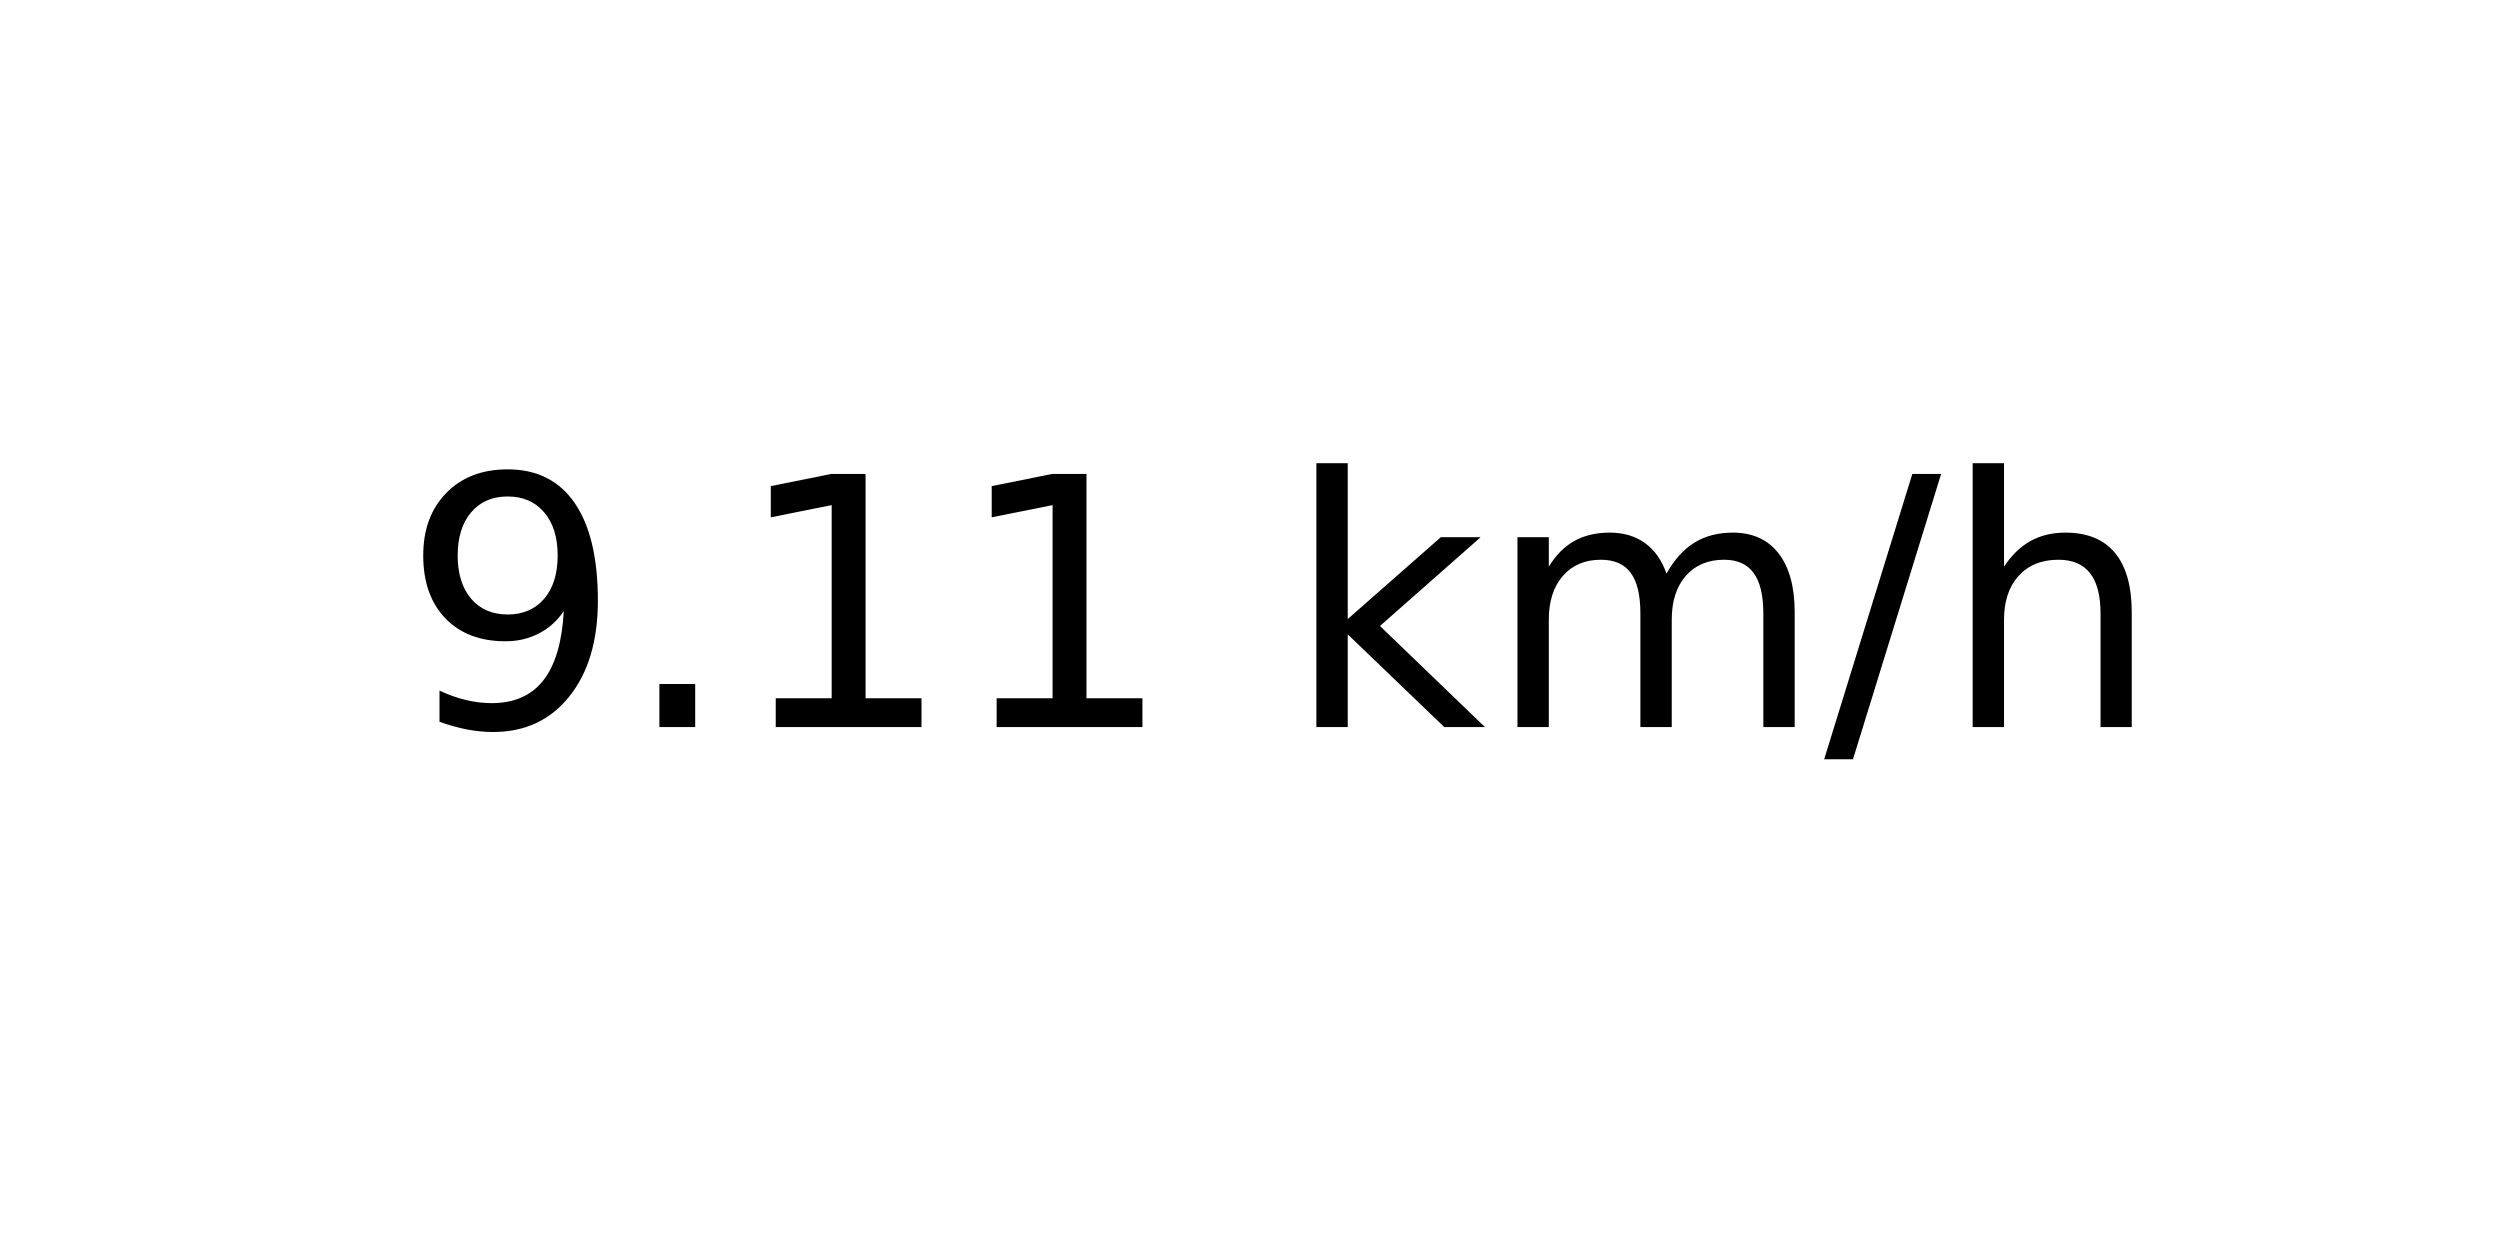
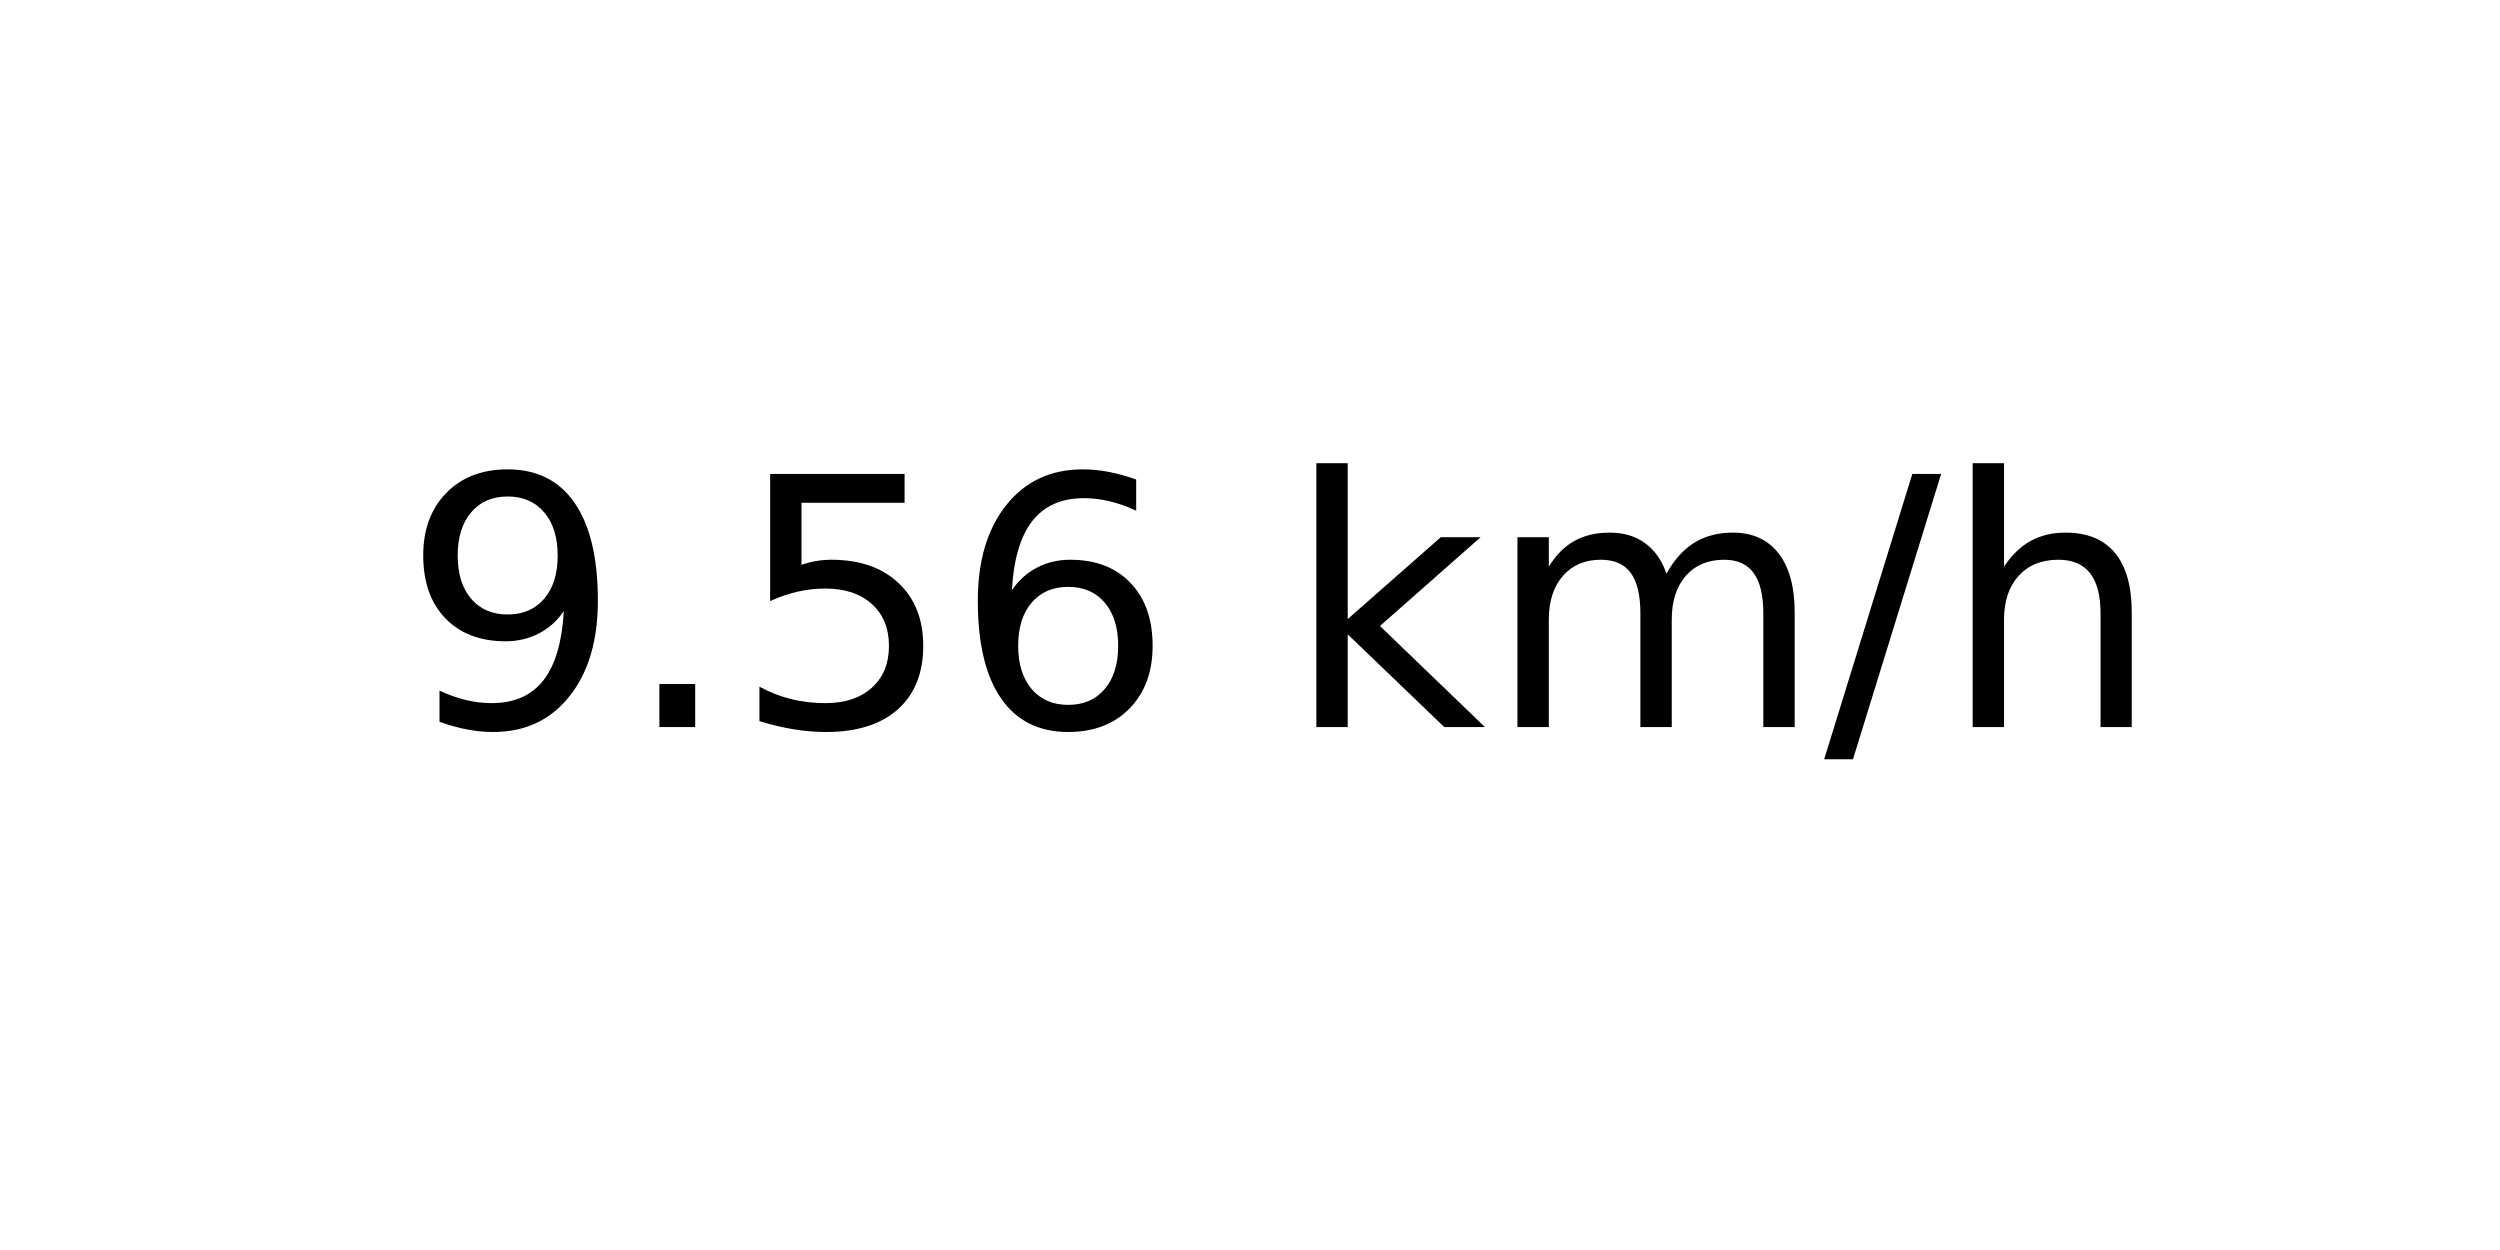
<svg xmlns="http://www.w3.org/2000/svg" xmlns:xlink="http://www.w3.org/1999/xlink" width="72pt" height="36pt" viewBox="0 0 72 36" version="1.1">
  <defs>
    <style type="text/css">*{stroke-linejoin: round; stroke-linecap: butt}</style>
  </defs>
  <g id="figure_1">
    <g id="axes_1">
      <g id="text_1">
        <g transform="translate(11.55937 20.93937) scale(0.1 -0.1)">
          <defs>
            <path id="DejaVuSans-39" d="M 703 97  L 703 672  Q 941 559 1184 500  Q 1428 441 1663 441  Q 2288 441 2617 861  Q 2947 1281 2994 2138  Q 2813 1869 2534 1725  Q 2256 1581 1919 1581  Q 1219 1581 811 2004  Q 403 2428 403 3163  Q 403 3881 828 4315  Q 1253 4750 1959 4750  Q 2769 4750 3195 4129  Q 3622 3509 3622 2328  Q 3622 1225 3098 567  Q 2575 -91 1691 -91  Q 1453 -91 1209 -44  Q 966 3 703 97  z M 1959 2075  Q 2384 2075 2632 2365  Q 2881 2656 2881 3163  Q 2881 3666 2632 3958  Q 2384 4250 1959 4250  Q 1534 4250 1286 3958  Q 1038 3666 1038 3163  Q 1038 2656 1286 2365  Q 1534 2075 1959 2075  z " transform="scale(0.015625)" />
            <path id="DejaVuSans-2e" d="M 684 794  L 1344 794  L 1344 0  L 684 0  L 684 794  z " transform="scale(0.015625)" />
-             <path id="DejaVuSans-31" d="M 794 531  L 1825 531  L 1825 4091  L 703 3866  L 703 4441  L 1819 4666  L 2450 4666  L 2450 531  L 3481 531  L 3481 0  L 794 0  L 794 531  z " transform="scale(0.015625)" />
+             <path id="DejaVuSans-35" d="M 691 4666  L 3169 4666  L 3169 4134  L 1269 4134  L 1269 2991  Q 1406 3038 1543 3061  Q 1681 3084 1819 3084  Q 2600 3084 3056 2656  Q 3513 2228 3513 1497  Q 3513 744 3044 326  Q 2575 -91 1722 -91  Q 1428 -91 1123 -41  Q 819 9 494 109  L 494 744  Q 775 591 1075 516  Q 1375 441 1709 441  Q 2250 441 2565 725  Q 2881 1009 2881 1497  Q 2881 1984 2565 2268  Q 2250 2553 1709 2553  Q 1456 2553 1204 2497  Q 953 2441 691 2322  L 691 4666  z " transform="scale(0.015625)" />
+             <path id="DejaVuSans-36" d="M 2113 2584  Q 1688 2584 1439 2293  Q 1191 2003 1191 1497  Q 1191 994 1439 701  Q 1688 409 2113 409  Q 2538 409 2786 701  Q 3034 994 3034 1497  Q 3034 2003 2786 2293  Q 2538 2584 2113 2584  z M 3366 4563  L 3366 3988  Q 3128 4100 2886 4159  Q 2644 4219 2406 4219  Q 1781 4219 1451 3797  Q 1122 3375 1075 2522  Q 1259 2794 1537 2939  Q 1816 3084 2150 3084  Q 2853 3084 3261 2657  Q 3669 2231 3669 1497  Q 3669 778 3244 343  Q 2819 -91 2113 -91  Q 1303 -91 875 529  Q 447 1150 447 2328  Q 447 3434 972 4092  Q 1497 4750 2381 4750  Q 2619 4750 2861 4703  Q 3103 4656 3366 4563  z " transform="scale(0.015625)" />
            <path id="DejaVuSans-20" transform="scale(0.015625)" />
            <path id="DejaVuSans-6b" d="M 581 4863  L 1159 4863  L 1159 1991  L 2875 3500  L 3609 3500  L 1753 1863  L 3688 0  L 2938 0  L 1159 1709  L 1159 0  L 581 0  L 581 4863  z " transform="scale(0.015625)" />
            <path id="DejaVuSans-6d" d="M 3328 2828  Q 3544 3216 3844 3400  Q 4144 3584 4550 3584  Q 5097 3584 5394 3201  Q 5691 2819 5691 2113  L 5691 0  L 5113 0  L 5113 2094  Q 5113 2597 4934 2840  Q 4756 3084 4391 3084  Q 3944 3084 3684 2787  Q 3425 2491 3425 1978  L 3425 0  L 2847 0  L 2847 2094  Q 2847 2600 2669 2842  Q 2491 3084 2119 3084  Q 1678 3084 1418 2786  Q 1159 2488 1159 1978  L 1159 0  L 581 0  L 581 3500  L 1159 3500  L 1159 2956  Q 1356 3278 1631 3431  Q 1906 3584 2284 3584  Q 2666 3584 2933 3390  Q 3200 3197 3328 2828  z " transform="scale(0.015625)" />
            <path id="DejaVuSans-2f" d="M 1625 4666  L 2156 4666  L 531 -594  L 0 -594  L 1625 4666  z " transform="scale(0.015625)" />
            <path id="DejaVuSans-68" d="M 3513 2113  L 3513 0  L 2938 0  L 2938 2094  Q 2938 2591 2744 2837  Q 2550 3084 2163 3084  Q 1697 3084 1428 2787  Q 1159 2491 1159 1978  L 1159 0  L 581 0  L 581 4863  L 1159 4863  L 1159 2956  Q 1366 3272 1645 3428  Q 1925 3584 2291 3584  Q 2894 3584 3203 3211  Q 3513 2838 3513 2113  z " transform="scale(0.015625)" />
          </defs>
          <use xlink:href="#DejaVuSans-39" />
          <use xlink:href="#DejaVuSans-2e" x="63.623" />
-           <use xlink:href="#DejaVuSans-31" x="95.41" />
-           <use xlink:href="#DejaVuSans-31" x="159.033" />
+           <use xlink:href="#DejaVuSans-35" x="95.41" />
+           <use xlink:href="#DejaVuSans-36" x="159.033" />
          <use xlink:href="#DejaVuSans-20" x="222.656" />
          <use xlink:href="#DejaVuSans-6b" x="254.443" />
          <use xlink:href="#DejaVuSans-6d" x="312.354" />
          <use xlink:href="#DejaVuSans-2f" x="409.766" />
          <use xlink:href="#DejaVuSans-68" x="443.457" />
        </g>
      </g>
    </g>
  </g>
</svg>
